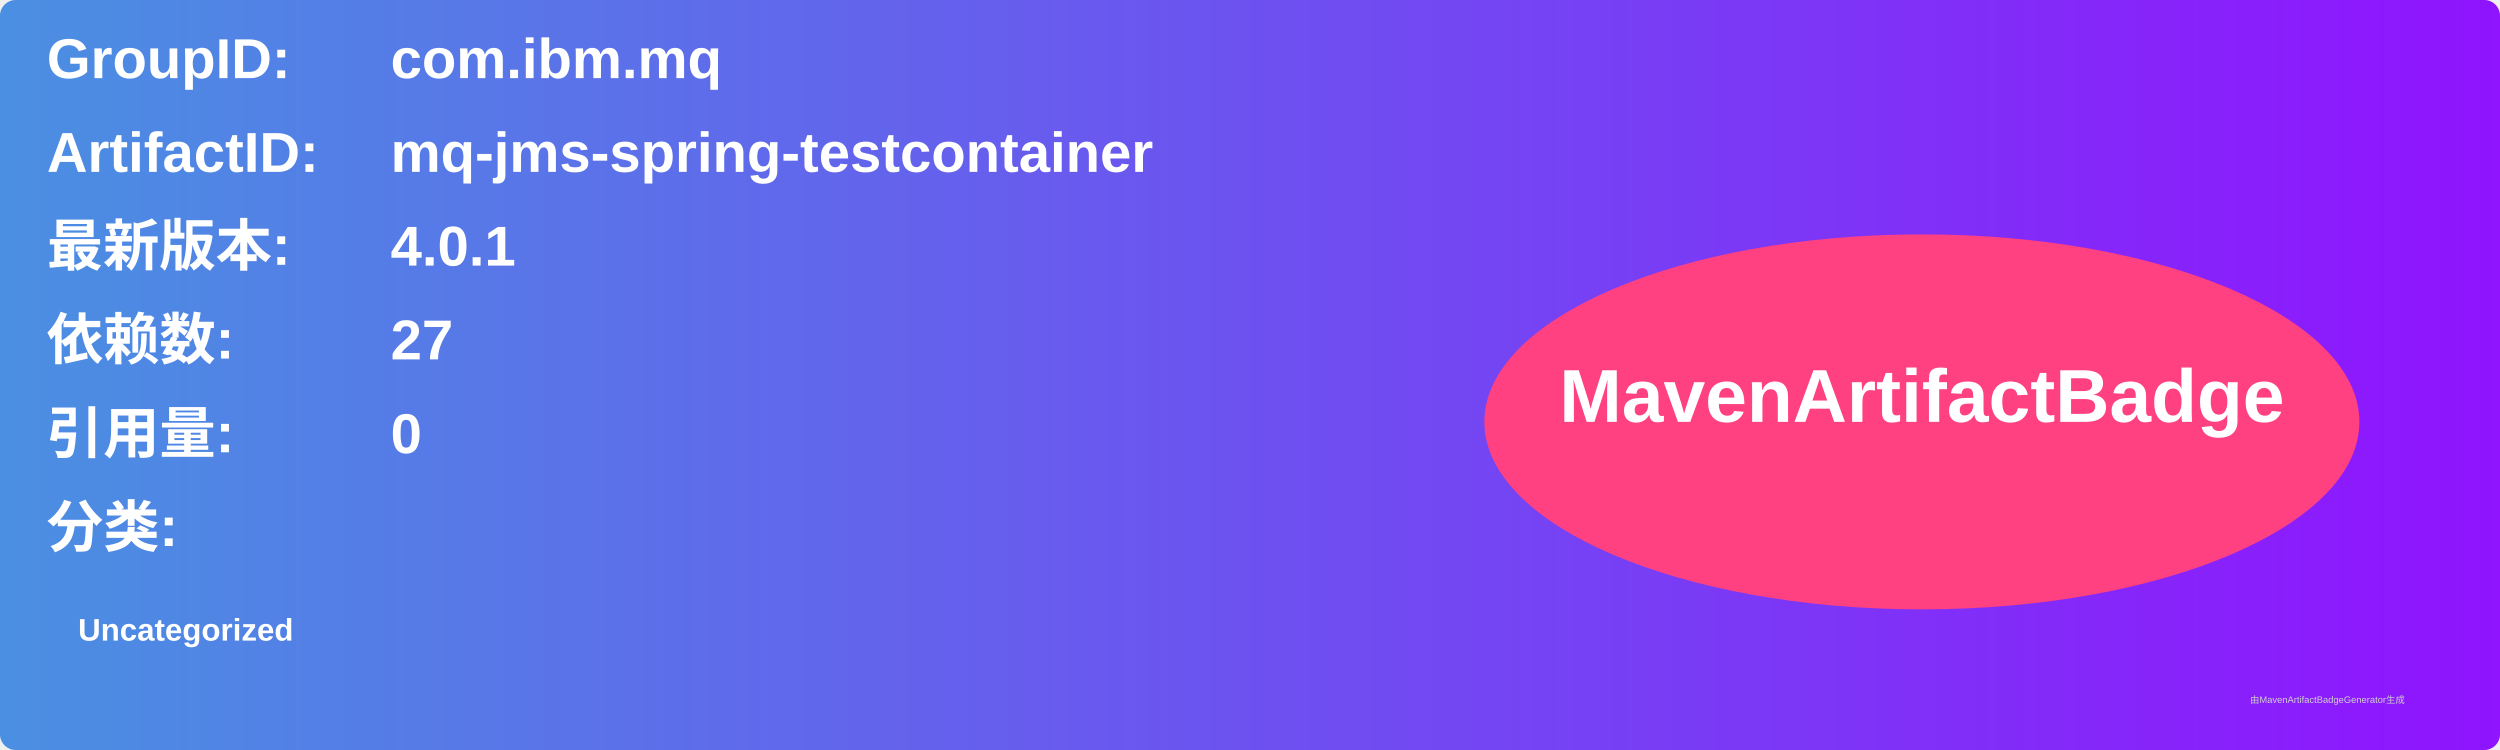
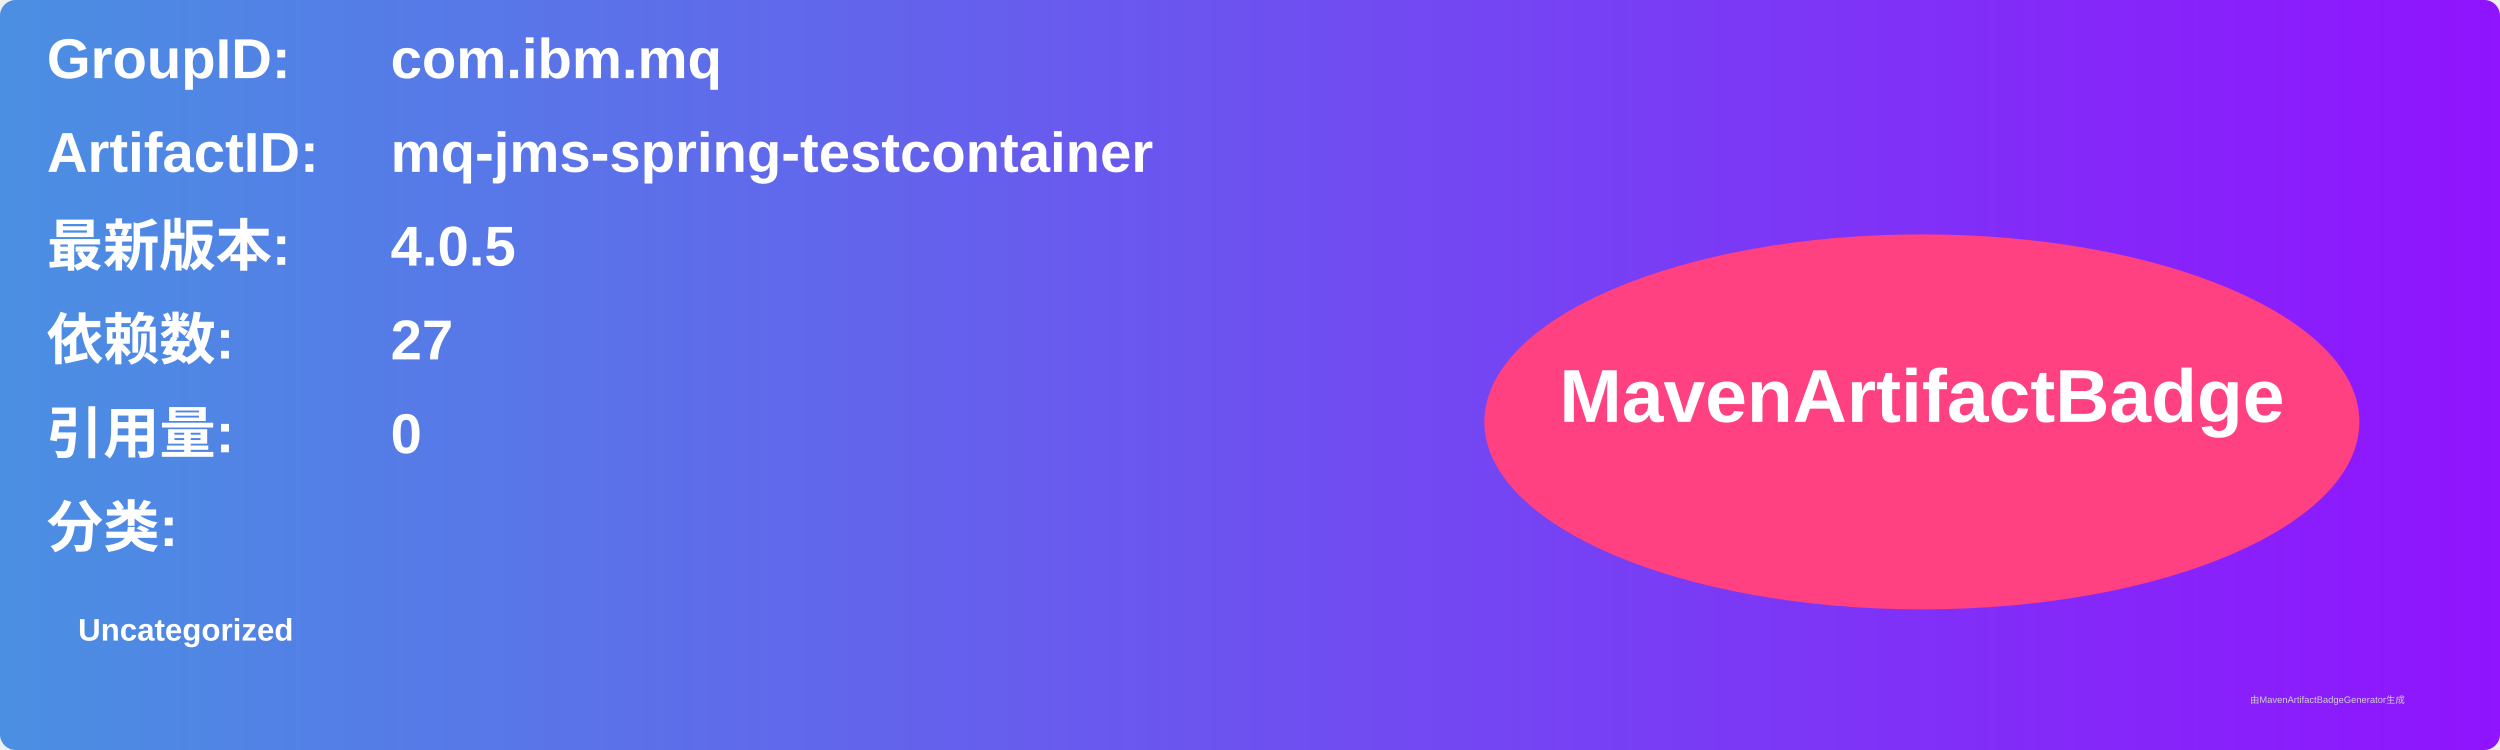
<svg xmlns="http://www.w3.org/2000/svg" width="800" height="240" viewBox="0 0 800 240">
  <linearGradient id="grad" x1="0%" y1="0%" x2="100%" y2="0%">
    <stop offset="0%" stop-color="#4a90e2" />
    <stop offset="100%" stop-color="#9013fe" />
  </linearGradient>
  <rect width="100%" height="100%" rx="5" ry="5" fill="url(#grad)" />
  <g transform="translate(15, 15)">
    <text x="0" y="10" font-family="Arial" font-size="18" fill="white" font-weight="bold" width="260">GroupID:</text>
    <text x="110" y="10" font-family="Arial" font-size="18" fill="white" font-weight="bold" width="460">com.ibm.mq</text>
    <text x="0" y="40" font-family="Arial" font-size="18" fill="white" font-weight="bold" width="260">ArtifactID:</text>
    <text x="110" y="40" font-family="Arial" font-size="18" fill="white" font-weight="bold" width="460">mq-jms-spring-testcontainer</text>
    <text x="0" y="70" font-family="Arial" font-size="18" fill="white" font-weight="bold">最新版本:</text>
    <text x="110" y="70" font-family="Arial" font-size="18" fill="white" font-weight="bold">
-       <tspan font-weight="bold">4.0.1</tspan>
+       <tspan font-weight="bold">4.0.5</tspan>
    </text>
    <text x="0" y="100" font-family="Arial" font-size="18" fill="white" font-weight="bold">依赖数: </text>
    <text x="110" y="100" font-family="Arial" font-size="18" fill="white">
      <tspan font-weight="bold">27</tspan>
    </text>
    <text x="0" y="130" font-family="Arial" font-size="18" fill="white" font-weight="bold">引用量: </text>
    <text x="110" y="130" font-family="Arial" font-size="18" fill="white">
      <tspan font-weight="bold">0</tspan>
    </text>
    <text x="0" y="160" font-family="Arial" font-size="18" fill="white" font-weight="bold">分类:</text>
    <text x="10" y="190" font-family="Arial" font-size="10" fill="white">
      <tspan font-weight="bold">Uncategorized</tspan>
    </text>
    <ellipse cx="600" cy="120" rx="140" ry="60" fill="#ff4081" />
    <text x="600" y="120" text-anchor="middle" font-family="Arial" font-size="24" fill="white" font-weight="bold">MavenArtifactBadge</text>
  </g>
  <text x="720" y="225" font-family="Arial" font-size="3" fill="#d0d0d0">由MavenArtifactBadgeGenerator生成</text>
</svg>
